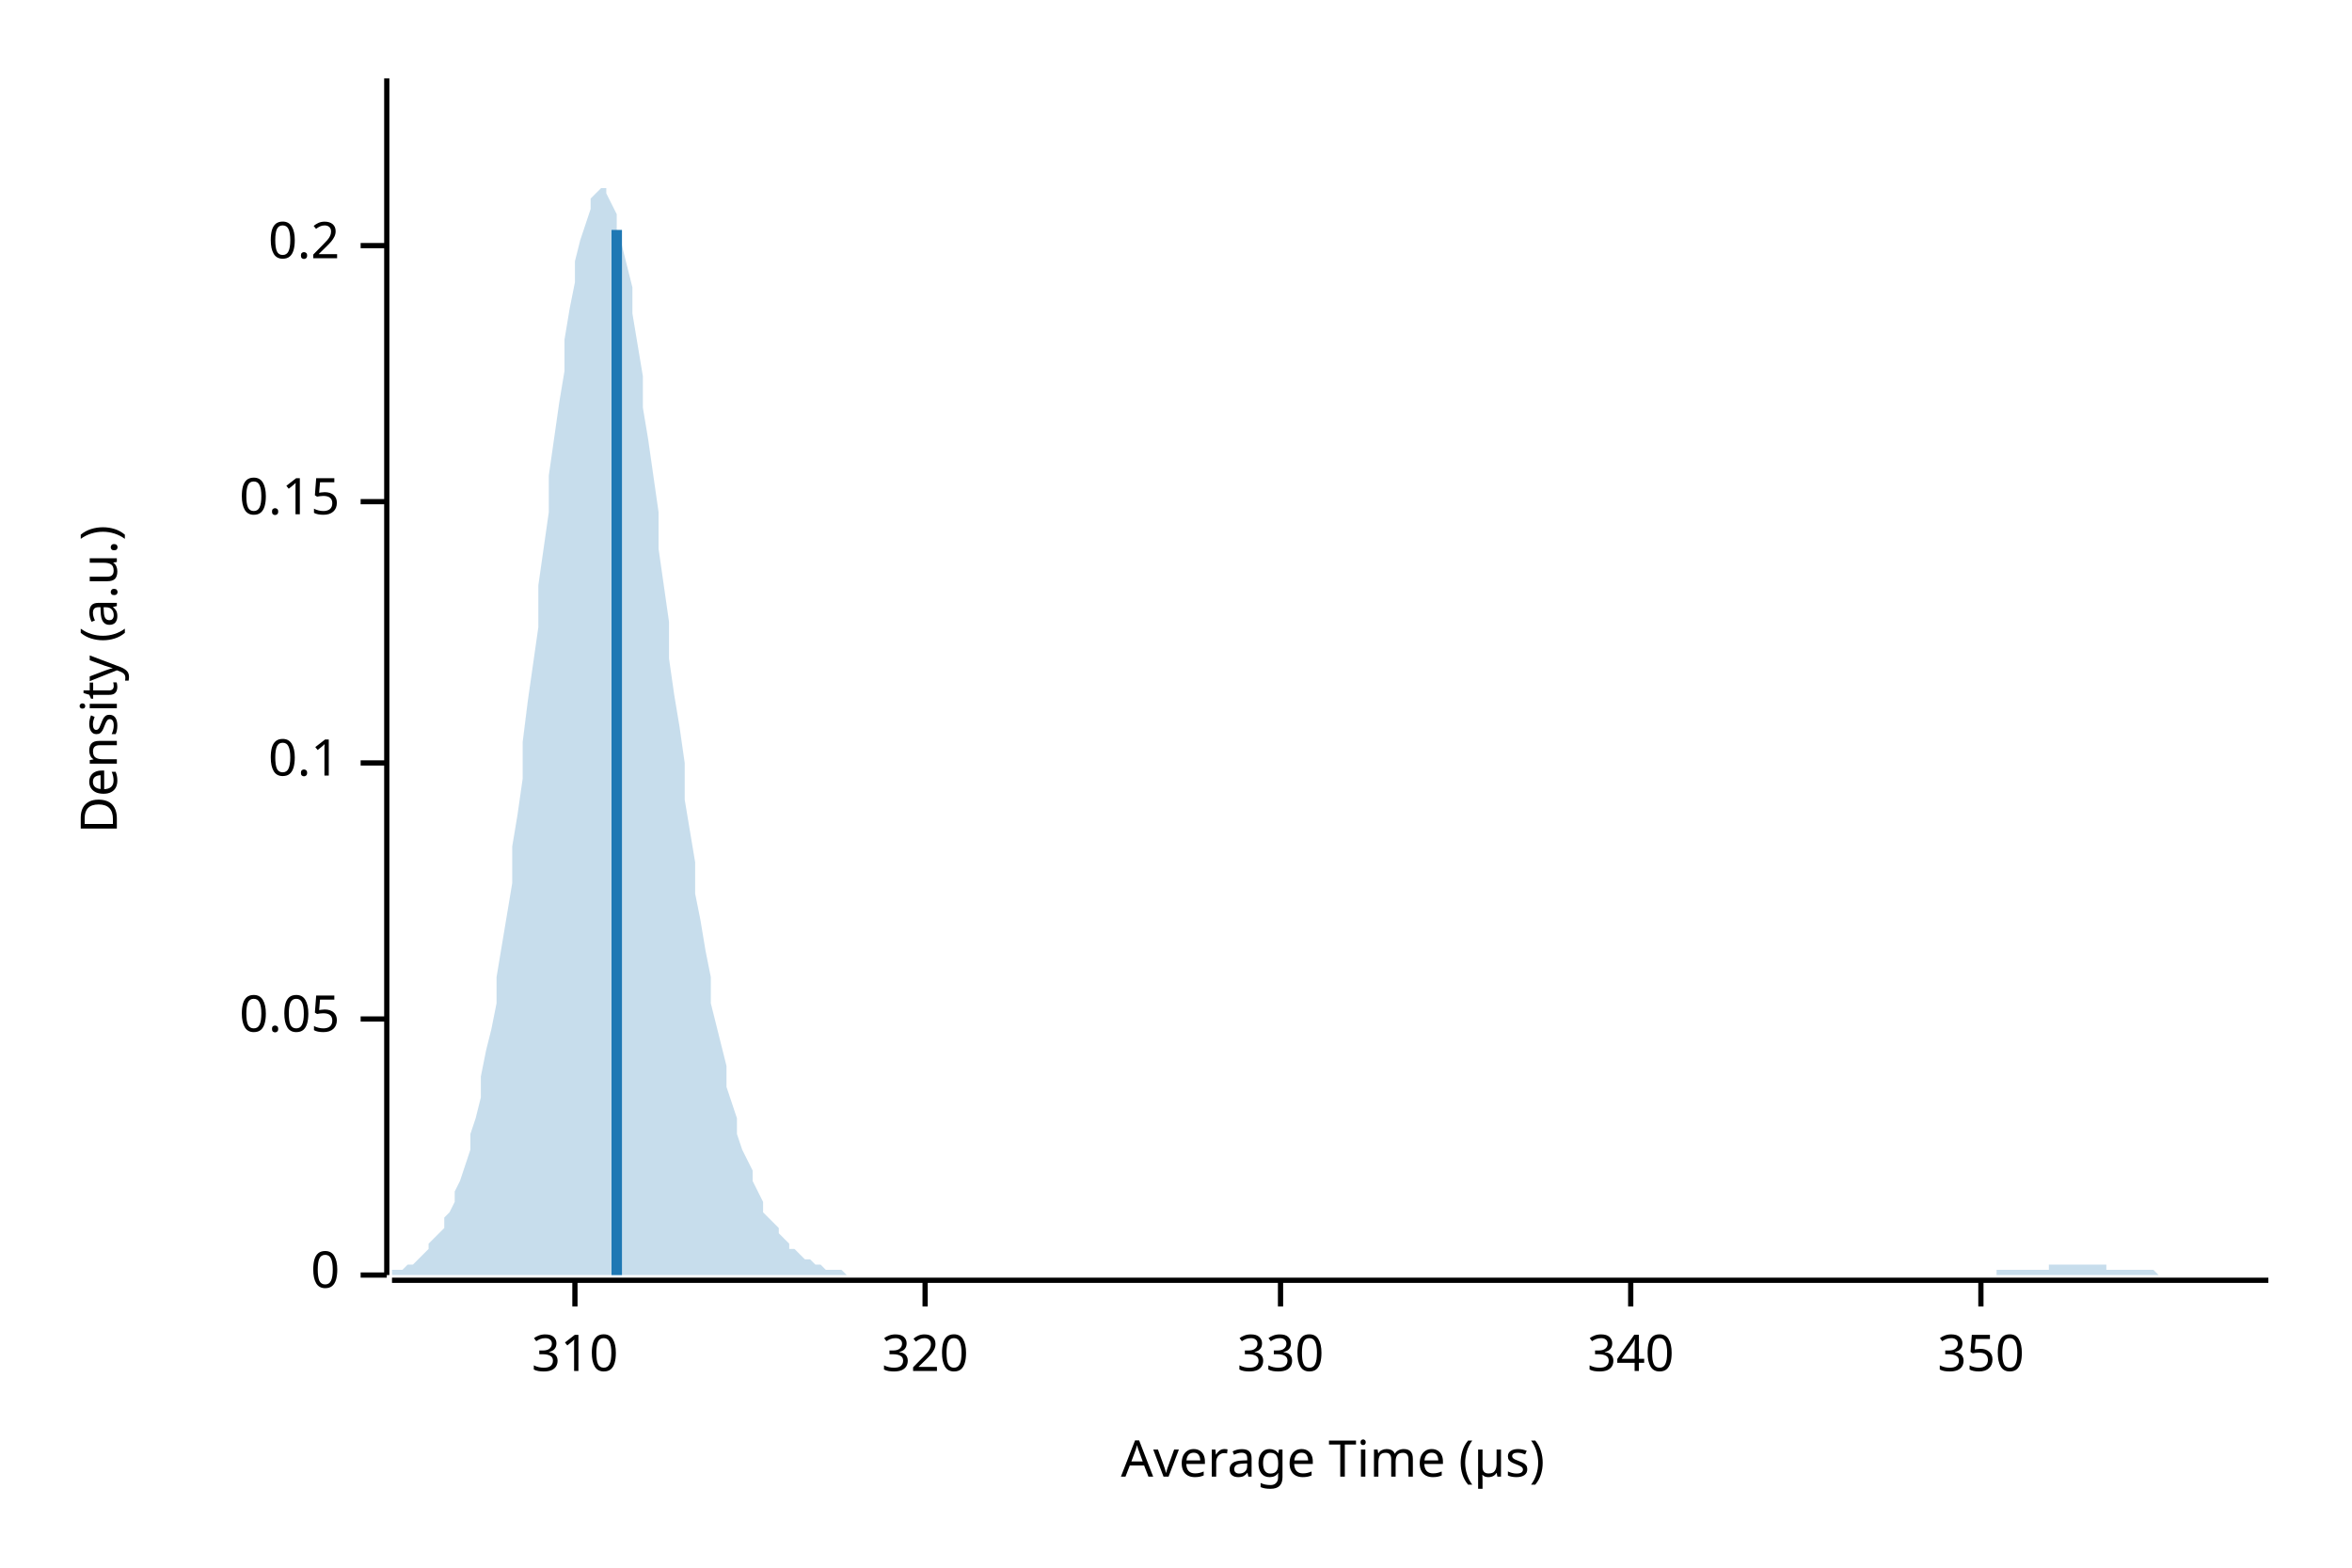
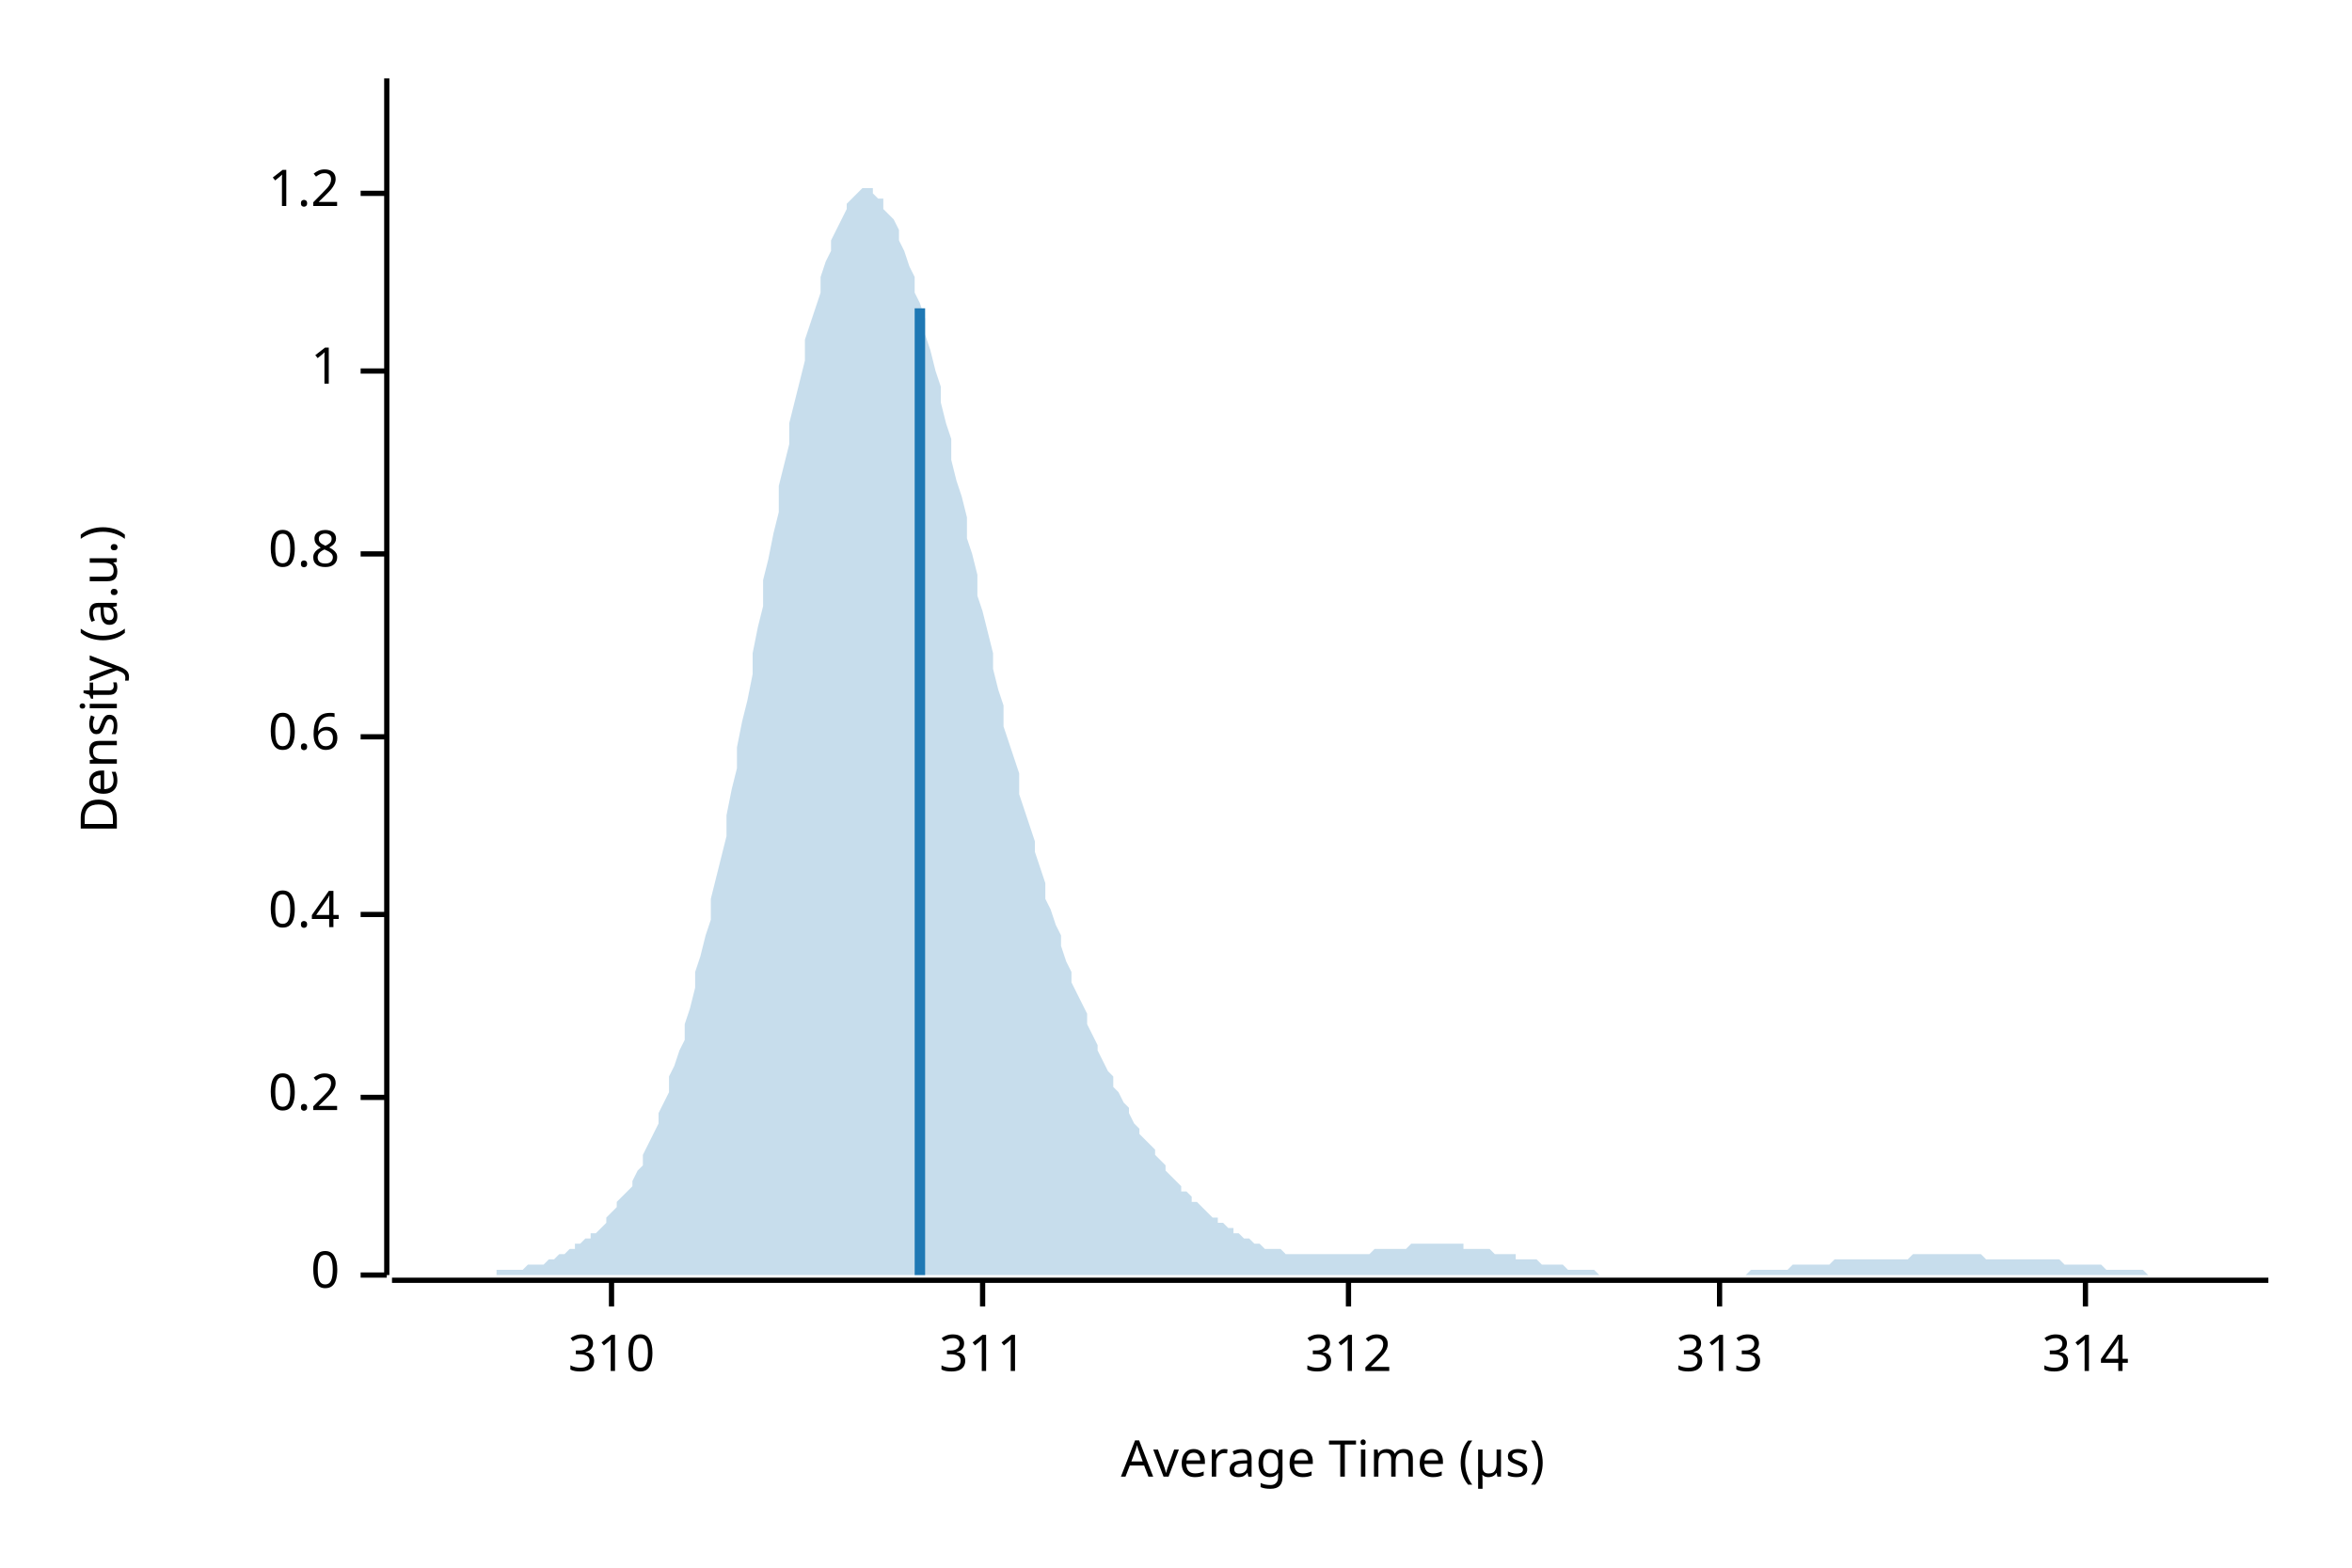
<svg xmlns="http://www.w3.org/2000/svg" width="450" height="300" viewBox="0 0 450 300">
  <text x="15" y="130" dy="0.76em" text-anchor="middle" font-family="sans-serif" font-size="9.677" opacity="1" fill="#000000" transform="rotate(270, 15, 130)">
Density (a.u.)
</text>
  <text x="255" y="285" dy="-0.5ex" text-anchor="middle" font-family="sans-serif" font-size="9.677" opacity="1" fill="#000000">
Average Time (µs)
</text>
  <polyline fill="none" opacity="1" stroke="#000000" stroke-width="1" points="74,15 74,244 " />
  <text x="65" y="244" dy="0.5ex" text-anchor="end" font-family="sans-serif" font-size="9.677" opacity="1" fill="#000000">
0
</text>
  <polyline fill="none" opacity="1" stroke="#000000" stroke-width="1" points="69,244 74,244 " />
-   <text x="65" y="195" dy="0.5ex" text-anchor="end" font-family="sans-serif" font-size="9.677" opacity="1" fill="#000000">
- 0.05
- </text>
-   <polyline fill="none" opacity="1" stroke="#000000" stroke-width="1" points="69,195 74,195 " />
-   <text x="65" y="146" dy="0.5ex" text-anchor="end" font-family="sans-serif" font-size="9.677" opacity="1" fill="#000000">
- 0.1
- </text>
-   <polyline fill="none" opacity="1" stroke="#000000" stroke-width="1" points="69,146 74,146 " />
-   <text x="65" y="96" dy="0.5ex" text-anchor="end" font-family="sans-serif" font-size="9.677" opacity="1" fill="#000000">
- 0.15
- </text>
-   <polyline fill="none" opacity="1" stroke="#000000" stroke-width="1" points="69,96 74,96 " />
-   <text x="65" y="47" dy="0.5ex" text-anchor="end" font-family="sans-serif" font-size="9.677" opacity="1" fill="#000000">
+   <text x="65" y="210" dy="0.5ex" text-anchor="end" font-family="sans-serif" font-size="9.677" opacity="1" fill="#000000">
0.2
</text>
-   <polyline fill="none" opacity="1" stroke="#000000" stroke-width="1" points="69,47 74,47 " />
+   <polyline fill="none" opacity="1" stroke="#000000" stroke-width="1" points="69,210 74,210 " />
+   <text x="65" y="175" dy="0.5ex" text-anchor="end" font-family="sans-serif" font-size="9.677" opacity="1" fill="#000000">
+ 0.4
+ </text>
+   <polyline fill="none" opacity="1" stroke="#000000" stroke-width="1" points="69,175 74,175 " />
+   <text x="65" y="141" dy="0.5ex" text-anchor="end" font-family="sans-serif" font-size="9.677" opacity="1" fill="#000000">
+ 0.6
+ </text>
+   <polyline fill="none" opacity="1" stroke="#000000" stroke-width="1" points="69,141 74,141 " />
+   <text x="65" y="106" dy="0.5ex" text-anchor="end" font-family="sans-serif" font-size="9.677" opacity="1" fill="#000000">
+ 0.8
+ </text>
+   <polyline fill="none" opacity="1" stroke="#000000" stroke-width="1" points="69,106 74,106 " />
+   <text x="65" y="71" dy="0.5ex" text-anchor="end" font-family="sans-serif" font-size="9.677" opacity="1" fill="#000000">
+ 1
+ </text>
+   <polyline fill="none" opacity="1" stroke="#000000" stroke-width="1" points="69,71 74,71 " />
+   <text x="65" y="37" dy="0.5ex" text-anchor="end" font-family="sans-serif" font-size="9.677" opacity="1" fill="#000000">
+ 1.2
+ </text>
+   <polyline fill="none" opacity="1" stroke="#000000" stroke-width="1" points="69,37 74,37 " />
  <polyline fill="none" opacity="1" stroke="#000000" stroke-width="1" points="75,245 434,245 " />
-   <text x="110" y="255" dy="0.76em" text-anchor="middle" font-family="sans-serif" font-size="9.677" opacity="1" fill="#000000">
+   <text x="117" y="255" dy="0.76em" text-anchor="middle" font-family="sans-serif" font-size="9.677" opacity="1" fill="#000000">
310
</text>
-   <polyline fill="none" opacity="1" stroke="#000000" stroke-width="1" points="110,245 110,250 " />
-   <text x="177" y="255" dy="0.76em" text-anchor="middle" font-family="sans-serif" font-size="9.677" opacity="1" fill="#000000">
- 320
+   <polyline fill="none" opacity="1" stroke="#000000" stroke-width="1" points="117,245 117,250 " />
+   <text x="188" y="255" dy="0.76em" text-anchor="middle" font-family="sans-serif" font-size="9.677" opacity="1" fill="#000000">
+ 311
</text>
-   <polyline fill="none" opacity="1" stroke="#000000" stroke-width="1" points="177,245 177,250 " />
-   <text x="245" y="255" dy="0.76em" text-anchor="middle" font-family="sans-serif" font-size="9.677" opacity="1" fill="#000000">
- 330
+   <polyline fill="none" opacity="1" stroke="#000000" stroke-width="1" points="188,245 188,250 " />
+   <text x="258" y="255" dy="0.76em" text-anchor="middle" font-family="sans-serif" font-size="9.677" opacity="1" fill="#000000">
+ 312
</text>
-   <polyline fill="none" opacity="1" stroke="#000000" stroke-width="1" points="245,245 245,250 " />
-   <text x="312" y="255" dy="0.76em" text-anchor="middle" font-family="sans-serif" font-size="9.677" opacity="1" fill="#000000">
- 340
+   <polyline fill="none" opacity="1" stroke="#000000" stroke-width="1" points="258,245 258,250 " />
+   <text x="329" y="255" dy="0.76em" text-anchor="middle" font-family="sans-serif" font-size="9.677" opacity="1" fill="#000000">
+ 313
</text>
-   <polyline fill="none" opacity="1" stroke="#000000" stroke-width="1" points="312,245 312,250 " />
-   <text x="379" y="255" dy="0.76em" text-anchor="middle" font-family="sans-serif" font-size="9.677" opacity="1" fill="#000000">
- 350
+   <polyline fill="none" opacity="1" stroke="#000000" stroke-width="1" points="329,245 329,250 " />
+   <text x="399" y="255" dy="0.76em" text-anchor="middle" font-family="sans-serif" font-size="9.677" opacity="1" fill="#000000">
+ 314
</text>
-   <polyline fill="none" opacity="1" stroke="#000000" stroke-width="1" points="379,245 379,250 " />
-   <polygon opacity="0.25" fill="#1F78B4" points="75,244 75,243 76,243 77,243 77,243 78,242 79,242 80,241 80,241 81,240 82,239 82,238 83,237 84,236 85,235 85,233 86,232 87,230 87,228 88,226 89,223 90,220 90,217 91,214 92,210 92,206 93,201 94,197 95,192 95,187 96,181 97,175 98,169 98,162 99,156 100,149 100,142 101,134 102,127 103,120 103,112 104,105 105,98 105,91 106,84 107,77 108,71 108,65 109,59 110,54 110,50 111,46 112,43 113,40 113,38 114,37 115,36 116,36 116,37 117,39 118,41 118,44 119,47 120,51 121,55 121,60 122,66 123,72 123,78 124,84 125,91 126,98 126,105 127,112 128,119 128,126 129,133 130,139 131,146 131,153 132,159 133,165 133,171 134,176 135,182 136,187 136,192 137,196 138,200 139,204 139,208 140,211 141,214 141,217 142,220 143,222 144,224 144,226 145,228 146,230 146,232 147,233 148,234 149,235 149,236 150,237 151,238 151,239 152,239 153,240 154,241 154,241 155,241 156,242 157,242 157,242 158,243 159,243 159,243 160,243 161,243 162,244 162,244 163,244 164,244 164,244 165,244 166,244 167,244 167,244 168,244 169,244 169,244 170,244 171,244 172,244 172,244 173,244 174,244 175,244 175,244 176,244 177,244 177,244 178,244 179,244 180,244 180,244 181,244 182,244 182,244 183,244 184,244 185,244 185,244 186,244 187,244 187,244 188,244 189,244 190,244 190,244 191,244 192,244 192,244 193,244 194,244 195,244 195,244 196,244 197,244 198,244 198,244 199,244 200,244 200,244 201,244 202,244 203,244 203,244 204,244 205,244 205,244 206,244 207,244 208,244 208,244 209,244 210,244 210,244 211,244 212,244 213,244 213,244 214,244 215,244 216,244 216,244 217,244 218,244 218,244 219,244 220,244 221,244 221,244 222,244 223,244 223,244 224,244 225,244 226,244 226,244 227,244 228,244 228,244 229,244 230,244 231,244 231,244 232,244 233,244 233,244 234,244 235,244 236,244 236,244 237,244 238,244 239,244 239,244 240,244 241,244 241,244 242,244 243,244 244,244 244,244 245,244 246,244 246,244 247,244 248,244 249,244 249,244 250,244 251,244 251,244 252,244 253,244 254,244 254,244 255,244 256,244 257,244 257,244 258,244 259,244 259,244 260,244 261,244 262,244 262,244 263,244 264,244 264,244 265,244 266,244 267,244 267,244 268,244 269,244 269,244 270,244 271,244 272,244 272,244 273,244 274,244 275,244 275,244 276,244 277,244 277,244 278,244 279,244 280,244 280,244 281,244 282,244 282,244 283,244 284,244 285,244 285,244 286,244 287,244 287,244 288,244 289,244 290,244 290,244 291,244 292,244 292,244 293,244 294,244 295,244 295,244 296,244 297,244 298,244 298,244 299,244 300,244 300,244 301,244 302,244 303,244 303,244 304,244 305,244 305,244 306,244 307,244 308,244 308,244 309,244 310,244 310,244 311,244 312,244 313,244 313,244 314,244 315,244 316,244 316,244 317,244 318,244 318,244 319,244 320,244 321,244 321,244 322,244 323,244 323,244 324,244 325,244 326,244 326,244 327,244 328,244 328,244 329,244 330,244 331,244 331,244 332,244 333,244 333,244 334,244 335,244 336,244 336,244 337,244 338,244 339,244 339,244 340,244 341,244 341,244 342,244 343,244 344,244 344,244 345,244 346,244 346,244 347,244 348,244 349,244 349,244 350,244 351,244 351,244 352,244 353,244 354,244 354,244 355,244 356,244 357,244 357,244 358,244 359,244 359,244 360,244 361,244 362,244 362,244 363,244 364,244 364,244 365,244 366,244 367,244 367,244 368,244 369,244 369,244 370,244 371,244 372,244 372,244 373,244 374,244 375,244 375,244 376,244 377,244 377,244 378,244 379,244 380,244 380,244 381,244 382,244 382,243 383,243 384,243 385,243 385,243 386,243 387,243 387,243 388,243 389,243 390,243 390,243 391,243 392,243 392,242 393,242 394,242 395,242 395,242 396,242 397,242 398,242 398,242 399,242 400,242 400,242 401,242 402,242 403,242 403,243 404,243 405,243 405,243 406,243 407,243 408,243 408,243 409,243 410,243 410,243 411,243 412,243 413,244 413,244 414,244 415,244 416,244 416,244 417,244 418,244 418,244 419,244 420,244 421,244 421,244 422,244 423,244 423,244 424,244 425,244 426,244 426,244 427,244 428,244 428,244 429,244 430,244 431,244 431,244 432,244 433,244 434,244 434,244 75,244 " />
-   <polyline fill="none" opacity="1" stroke="#1F78B4" stroke-width="2" points="118,244 118,44 " />
+   <polyline fill="none" opacity="1" stroke="#000000" stroke-width="1" points="399,245 399,250 " />
+   <polygon opacity="0.25" fill="#1F78B4" points="75,244 75,244 76,244 77,244 77,244 78,244 79,244 80,244 80,244 81,244 82,244 82,244 83,244 84,244 85,244 85,244 86,244 87,244 87,244 88,244 89,244 90,244 90,244 91,244 92,244 92,244 93,244 94,244 95,244 95,243 96,243 97,243 98,243 98,243 99,243 100,243 100,243 101,242 102,242 103,242 103,242 104,242 105,241 105,241 106,241 107,240 108,240 108,240 109,239 110,239 110,238 111,238 112,237 113,237 113,236 114,236 115,235 116,234 116,233 117,232 118,231 118,230 119,229 120,228 121,227 121,226 122,224 123,223 123,221 124,219 125,217 126,215 126,213 127,211 128,209 128,206 129,204 130,201 131,199 131,196 132,193 133,189 133,186 134,183 135,179 136,176 136,172 137,168 138,164 139,160 139,156 140,151 141,147 141,143 142,138 143,134 144,129 144,125 145,120 146,116 146,111 147,107 148,102 149,98 149,93 150,89 151,85 151,81 152,77 153,73 154,69 154,65 155,62 156,59 157,56 157,53 158,50 159,48 159,46 160,44 161,42 162,40 162,39 163,38 164,37 164,37 165,36 166,36 167,36 167,37 168,38 169,38 169,40 170,41 171,42 172,44 172,46 173,48 174,51 175,53 175,56 176,58 177,61 177,64 178,67 179,71 180,74 180,77 181,81 182,84 182,88 183,92 184,95 185,99 185,103 186,106 187,110 187,114 188,117 189,121 190,125 190,128 191,132 192,135 192,139 193,142 194,145 195,148 195,152 196,155 197,158 198,161 198,163 199,166 200,169 200,172 201,174 202,177 203,179 203,181 204,184 205,186 205,188 206,190 207,192 208,194 208,196 209,198 210,200 210,201 211,203 212,205 213,206 213,208 214,209 215,211 216,212 216,213 217,215 218,216 218,217 219,218 220,219 221,220 221,221 222,222 223,223 223,224 224,225 225,226 226,227 226,228 227,228 228,229 228,230 229,230 230,231 231,232 231,232 232,233 233,233 233,234 234,234 235,235 236,235 236,236 237,236 238,237 239,237 239,237 240,238 241,238 241,238 242,239 243,239 244,239 244,239 245,239 246,240 246,240 247,240 248,240 249,240 249,240 250,240 251,240 251,240 252,240 253,240 254,240 254,240 255,240 256,240 257,240 257,240 258,240 259,240 259,240 260,240 261,240 262,240 262,240 263,239 264,239 264,239 265,239 266,239 267,239 267,239 268,239 269,239 269,239 270,238 271,238 272,238 272,238 273,238 274,238 275,238 275,238 276,238 277,238 277,238 278,238 279,238 280,238 280,239 281,239 282,239 282,239 283,239 284,239 285,239 285,239 286,240 287,240 287,240 288,240 289,240 290,240 290,241 291,241 292,241 292,241 293,241 294,241 295,242 295,242 296,242 297,242 298,242 298,242 299,242 300,243 300,243 301,243 302,243 303,243 303,243 304,243 305,243 305,243 306,244 307,244 308,244 308,244 309,244 310,244 310,244 311,244 312,244 313,244 313,244 314,244 315,244 316,244 316,244 317,244 318,244 318,244 319,244 320,244 321,244 321,244 322,244 323,244 323,244 324,244 325,244 326,244 326,244 327,244 328,244 328,244 329,244 330,244 331,244 331,244 332,244 333,244 333,244 334,244 335,243 336,243 336,243 337,243 338,243 339,243 339,243 340,243 341,243 341,243 342,243 343,242 344,242 344,242 345,242 346,242 346,242 347,242 348,242 349,242 349,242 350,242 351,241 351,241 352,241 353,241 354,241 354,241 355,241 356,241 357,241 357,241 358,241 359,241 359,241 360,241 361,241 362,241 362,241 363,241 364,241 364,241 365,241 366,240 367,240 367,240 368,240 369,240 369,240 370,240 371,240 372,240 372,240 373,240 374,240 375,240 375,240 376,240 377,240 377,240 378,240 379,240 380,241 380,241 381,241 382,241 382,241 383,241 384,241 385,241 385,241 386,241 387,241 387,241 388,241 389,241 390,241 390,241 391,241 392,241 392,241 393,241 394,241 395,242 395,242 396,242 397,242 398,242 398,242 399,242 400,242 400,242 401,242 402,242 403,243 403,243 404,243 405,243 405,243 406,243 407,243 408,243 408,243 409,243 410,243 410,243 411,244 412,244 413,244 413,244 414,244 415,244 416,244 416,244 417,244 418,244 418,244 419,244 420,244 421,244 421,244 422,244 423,244 423,244 424,244 425,244 426,244 426,244 427,244 428,244 428,244 429,244 430,244 431,244 431,244 432,244 433,244 434,244 434,244 75,244 " />
+   <polyline fill="none" opacity="1" stroke="#1F78B4" stroke-width="2" points="176,244 176,59 " />
</svg>
